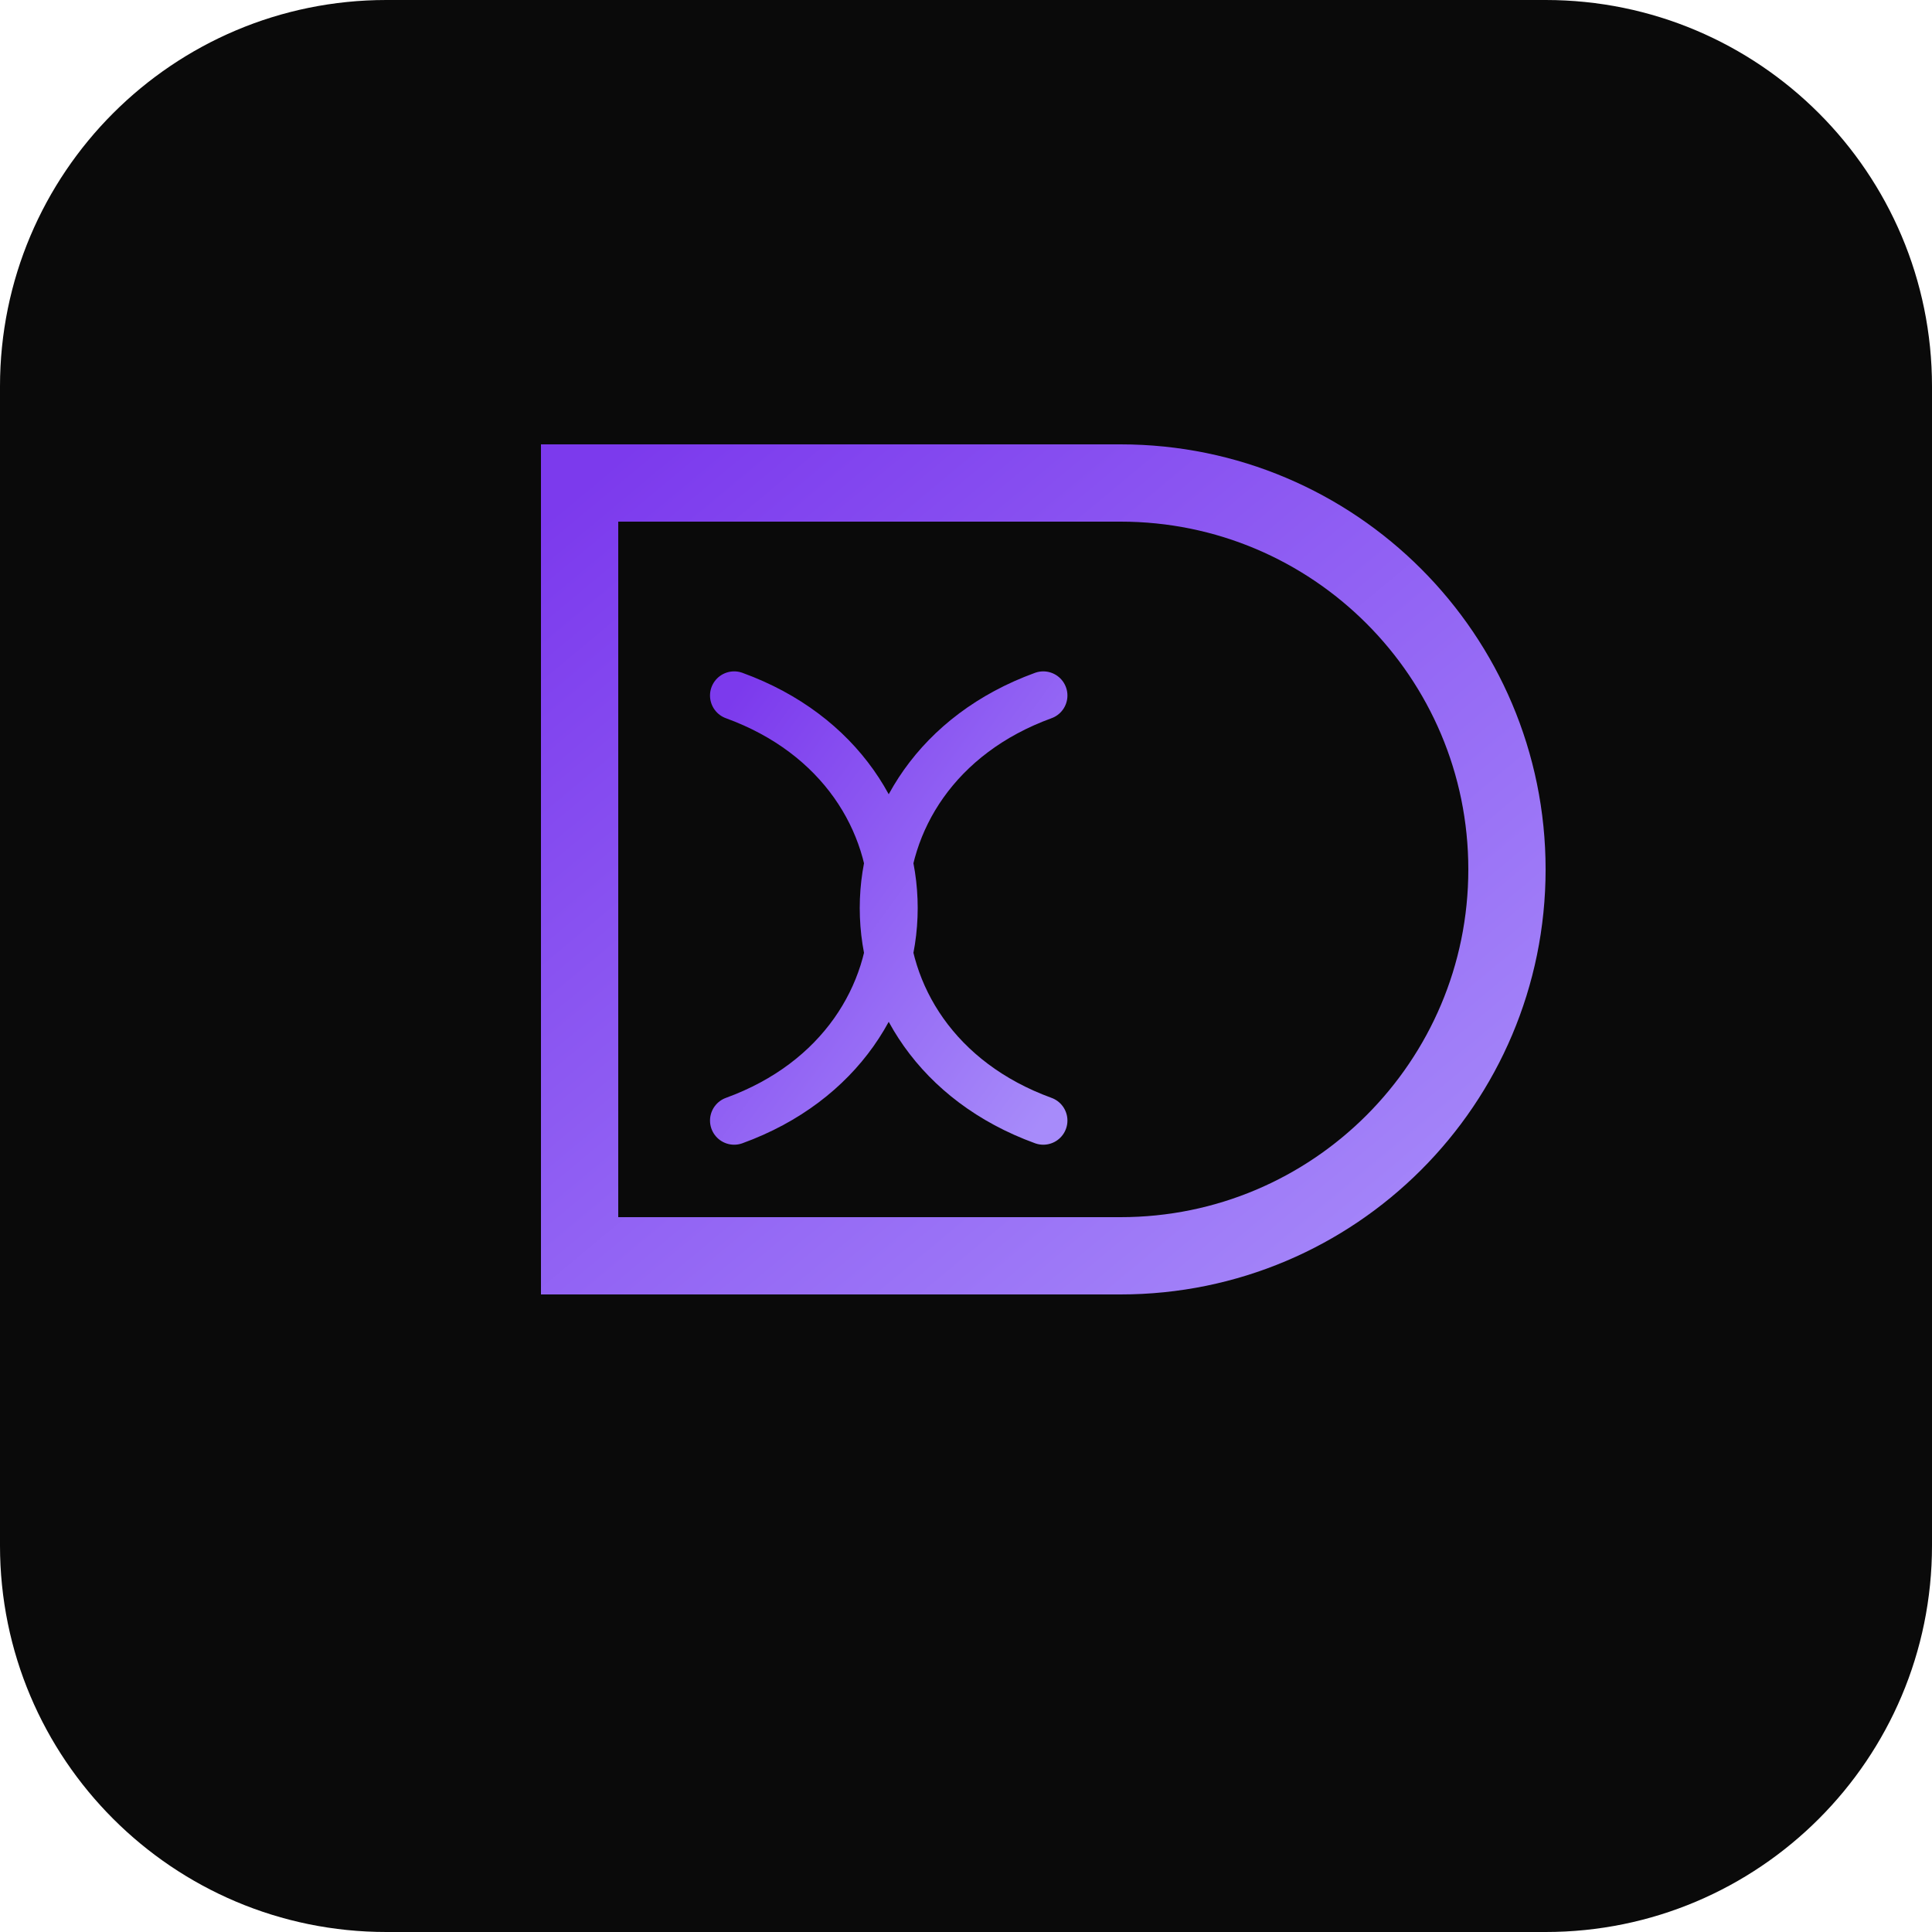
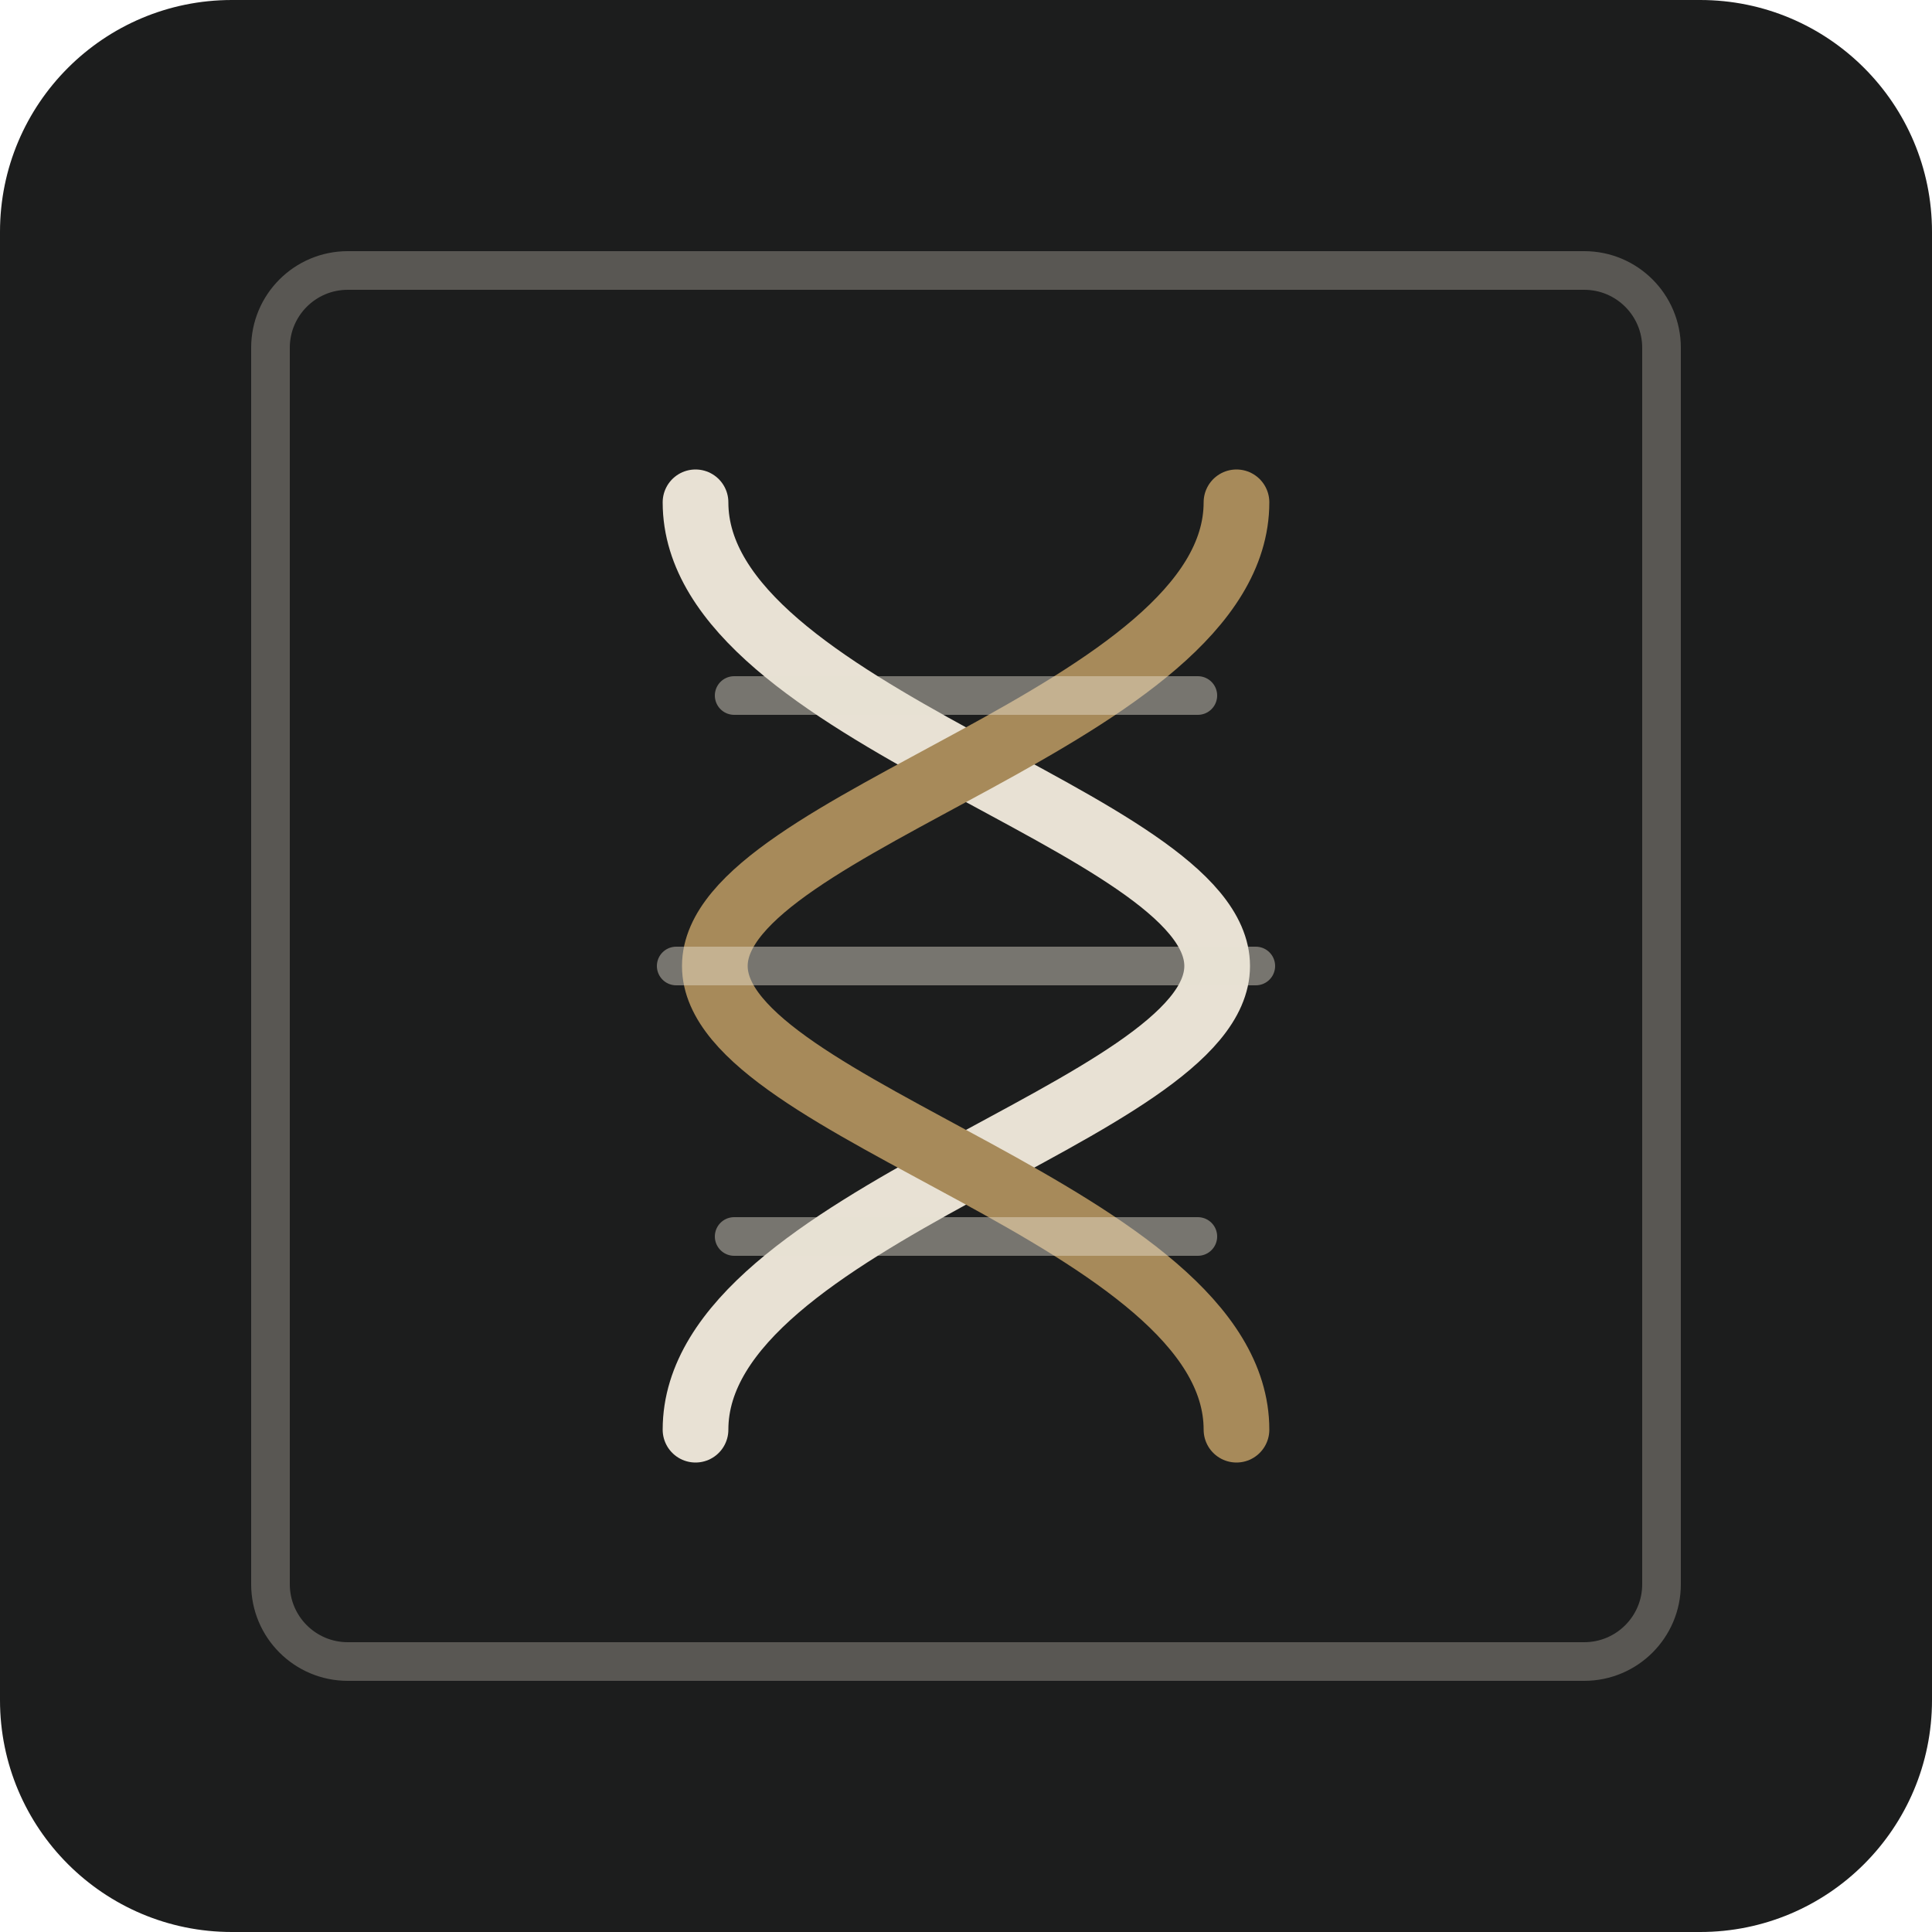
<svg xmlns="http://www.w3.org/2000/svg" viewBox="0 0 100 100">
-   <defs>
-     <linearGradient id="g" x1="0" y1="0" x2="1" y2="1">
-       <stop offset="0%" stop-color="#7C3AED" />
-       <stop offset="100%" stop-color="#A78BFA" />
-     </linearGradient>
-   </defs>
-   <rect width="100" height="100" rx="20" fill="#0A0A0A" />
-   <path d="M30 25h28a20 20 0 0 1 0 40H30z" fill="none" stroke="url(#g)" stroke-width="4" />
-   <path d="M38 36c11 4 11 18 0 22M54 36c-11 4-11 18 0 22" fill="none" stroke="url(#g)" stroke-width="2.5" stroke-linecap="round" />
+   <rect width="100" height="100" rx="12" fill="#1C1D1D" />
+   <rect x="14" y="14" width="72" height="72" rx="4" fill="none" stroke="#E8E1D4" stroke-opacity="0.3" stroke-width="2" />
+   <path d="M36 26c0 11 27 16.5 27 24s-27 13-27 24" fill="none" stroke="#E8E1D4" stroke-width="3.4" stroke-linecap="round" />
+   <path d="M64 26c0 11-27 16.5-27 24s27 13 27 24" fill="none" stroke="#A78A5A" stroke-width="3.4" stroke-linecap="round" />
+   <path d="M38 36h24M35 50h30M38 64h24" stroke="#E8E1D4" stroke-opacity="0.45" stroke-width="2" stroke-linecap="round" />
</svg>
